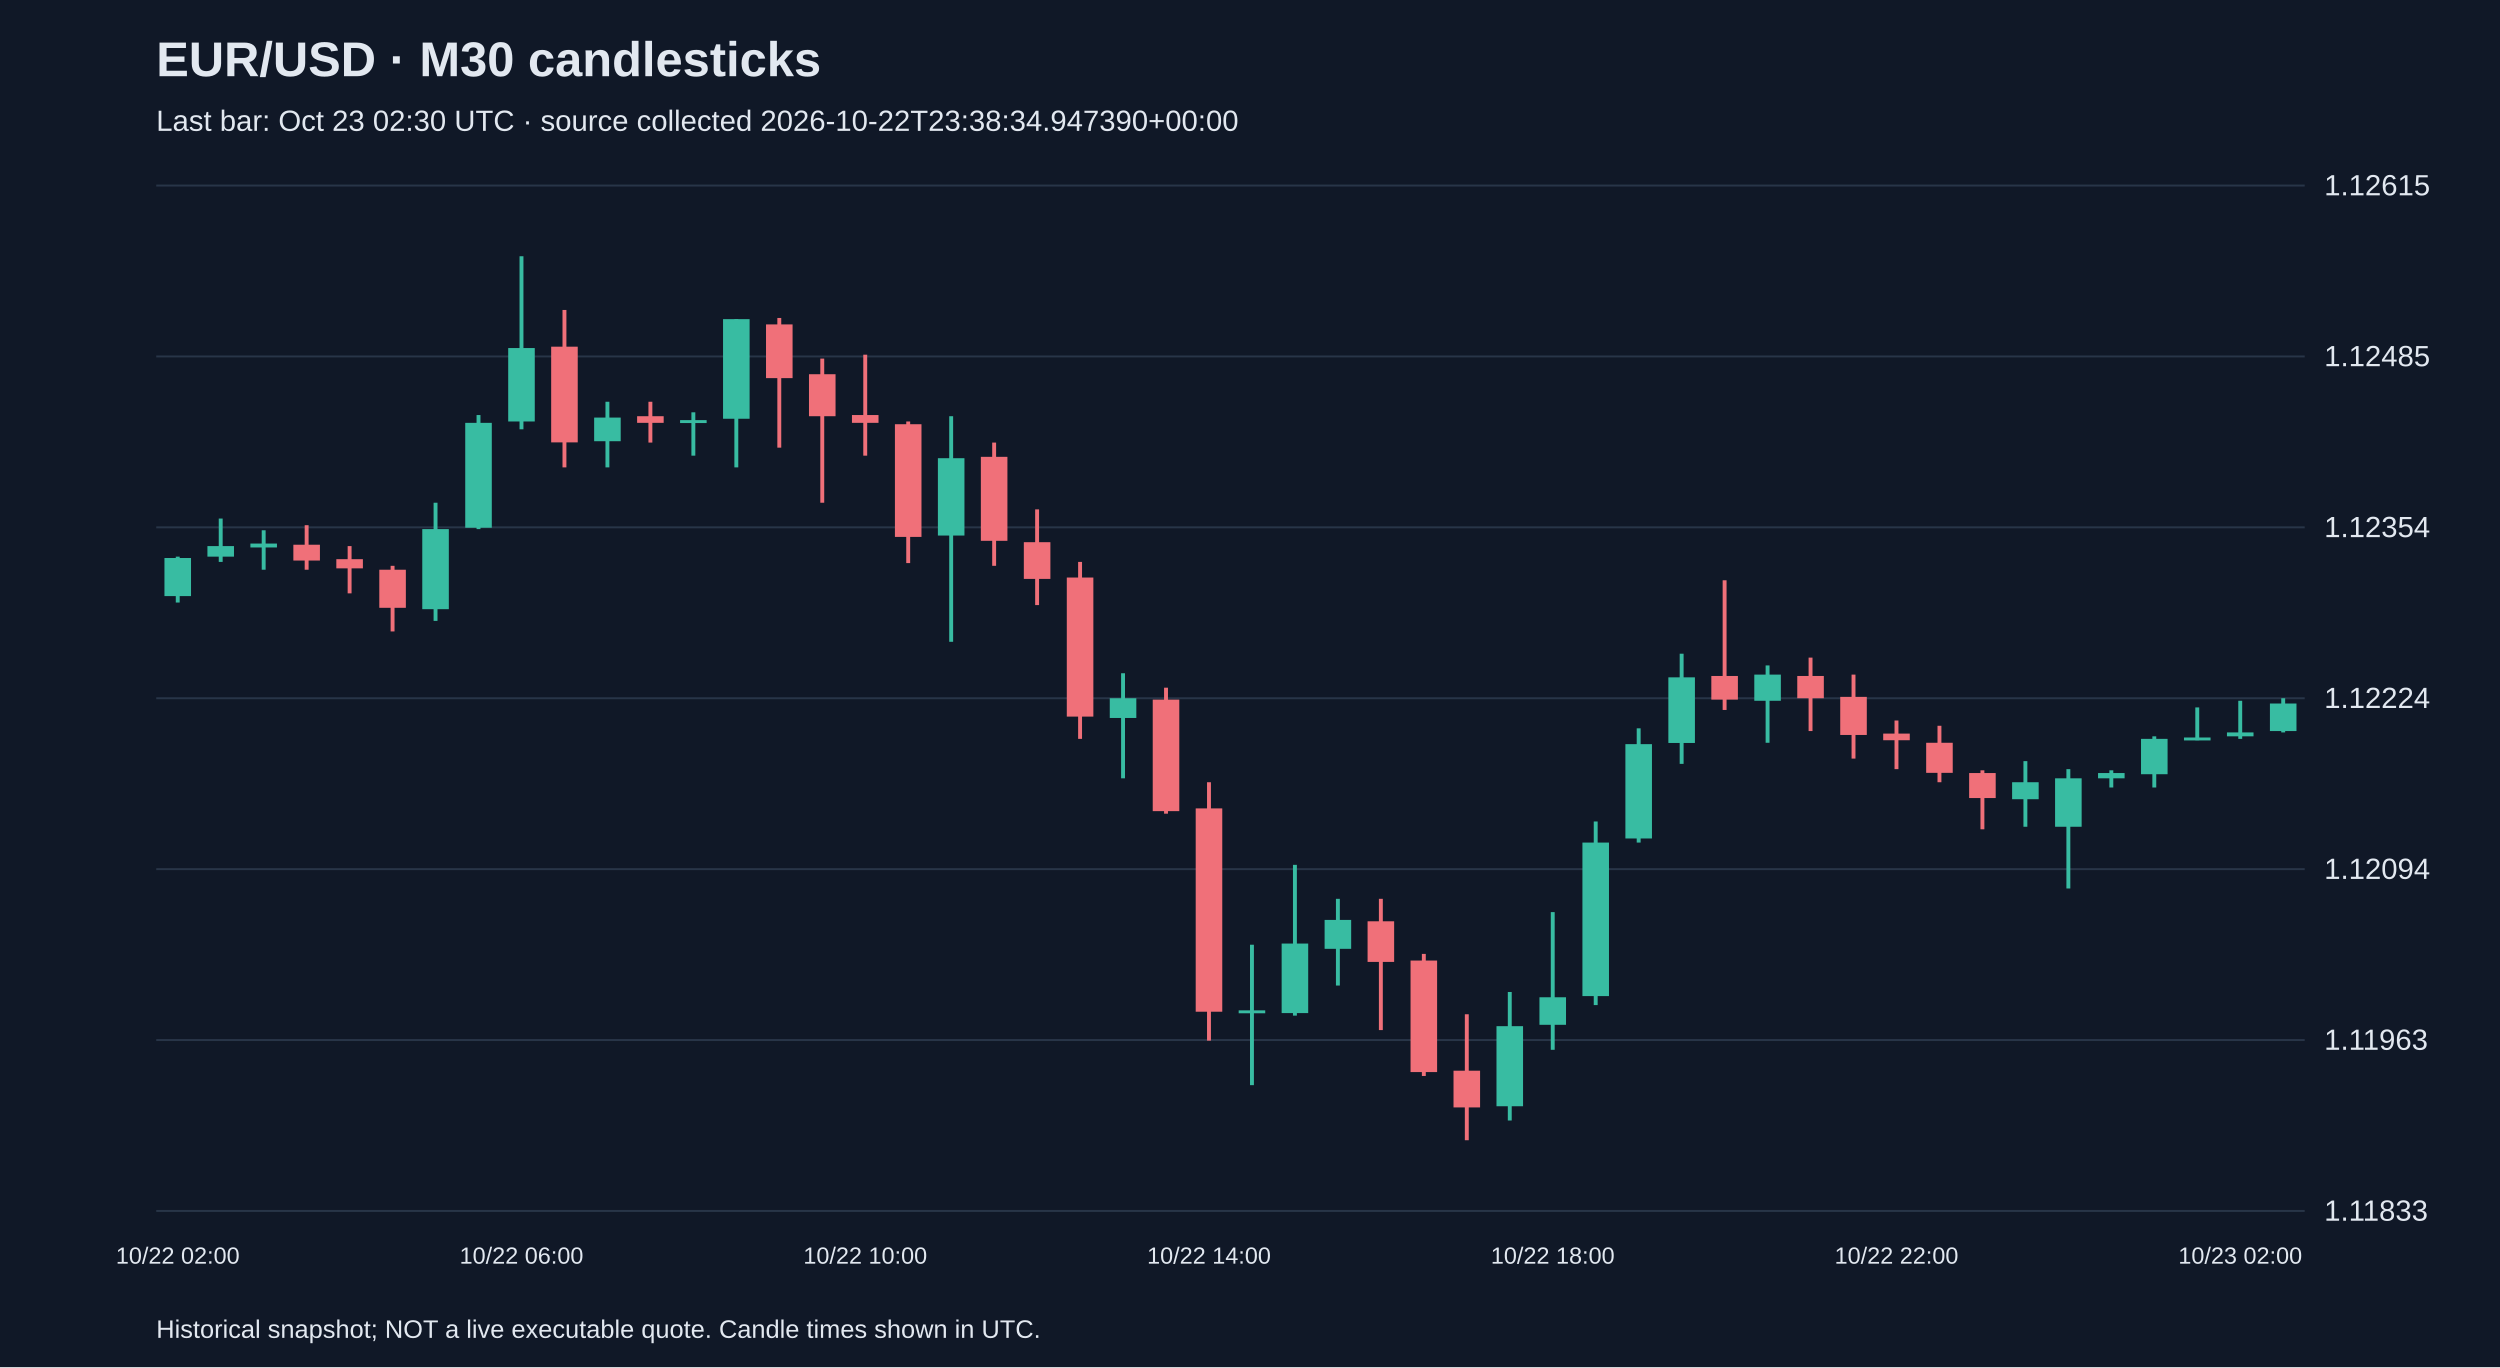
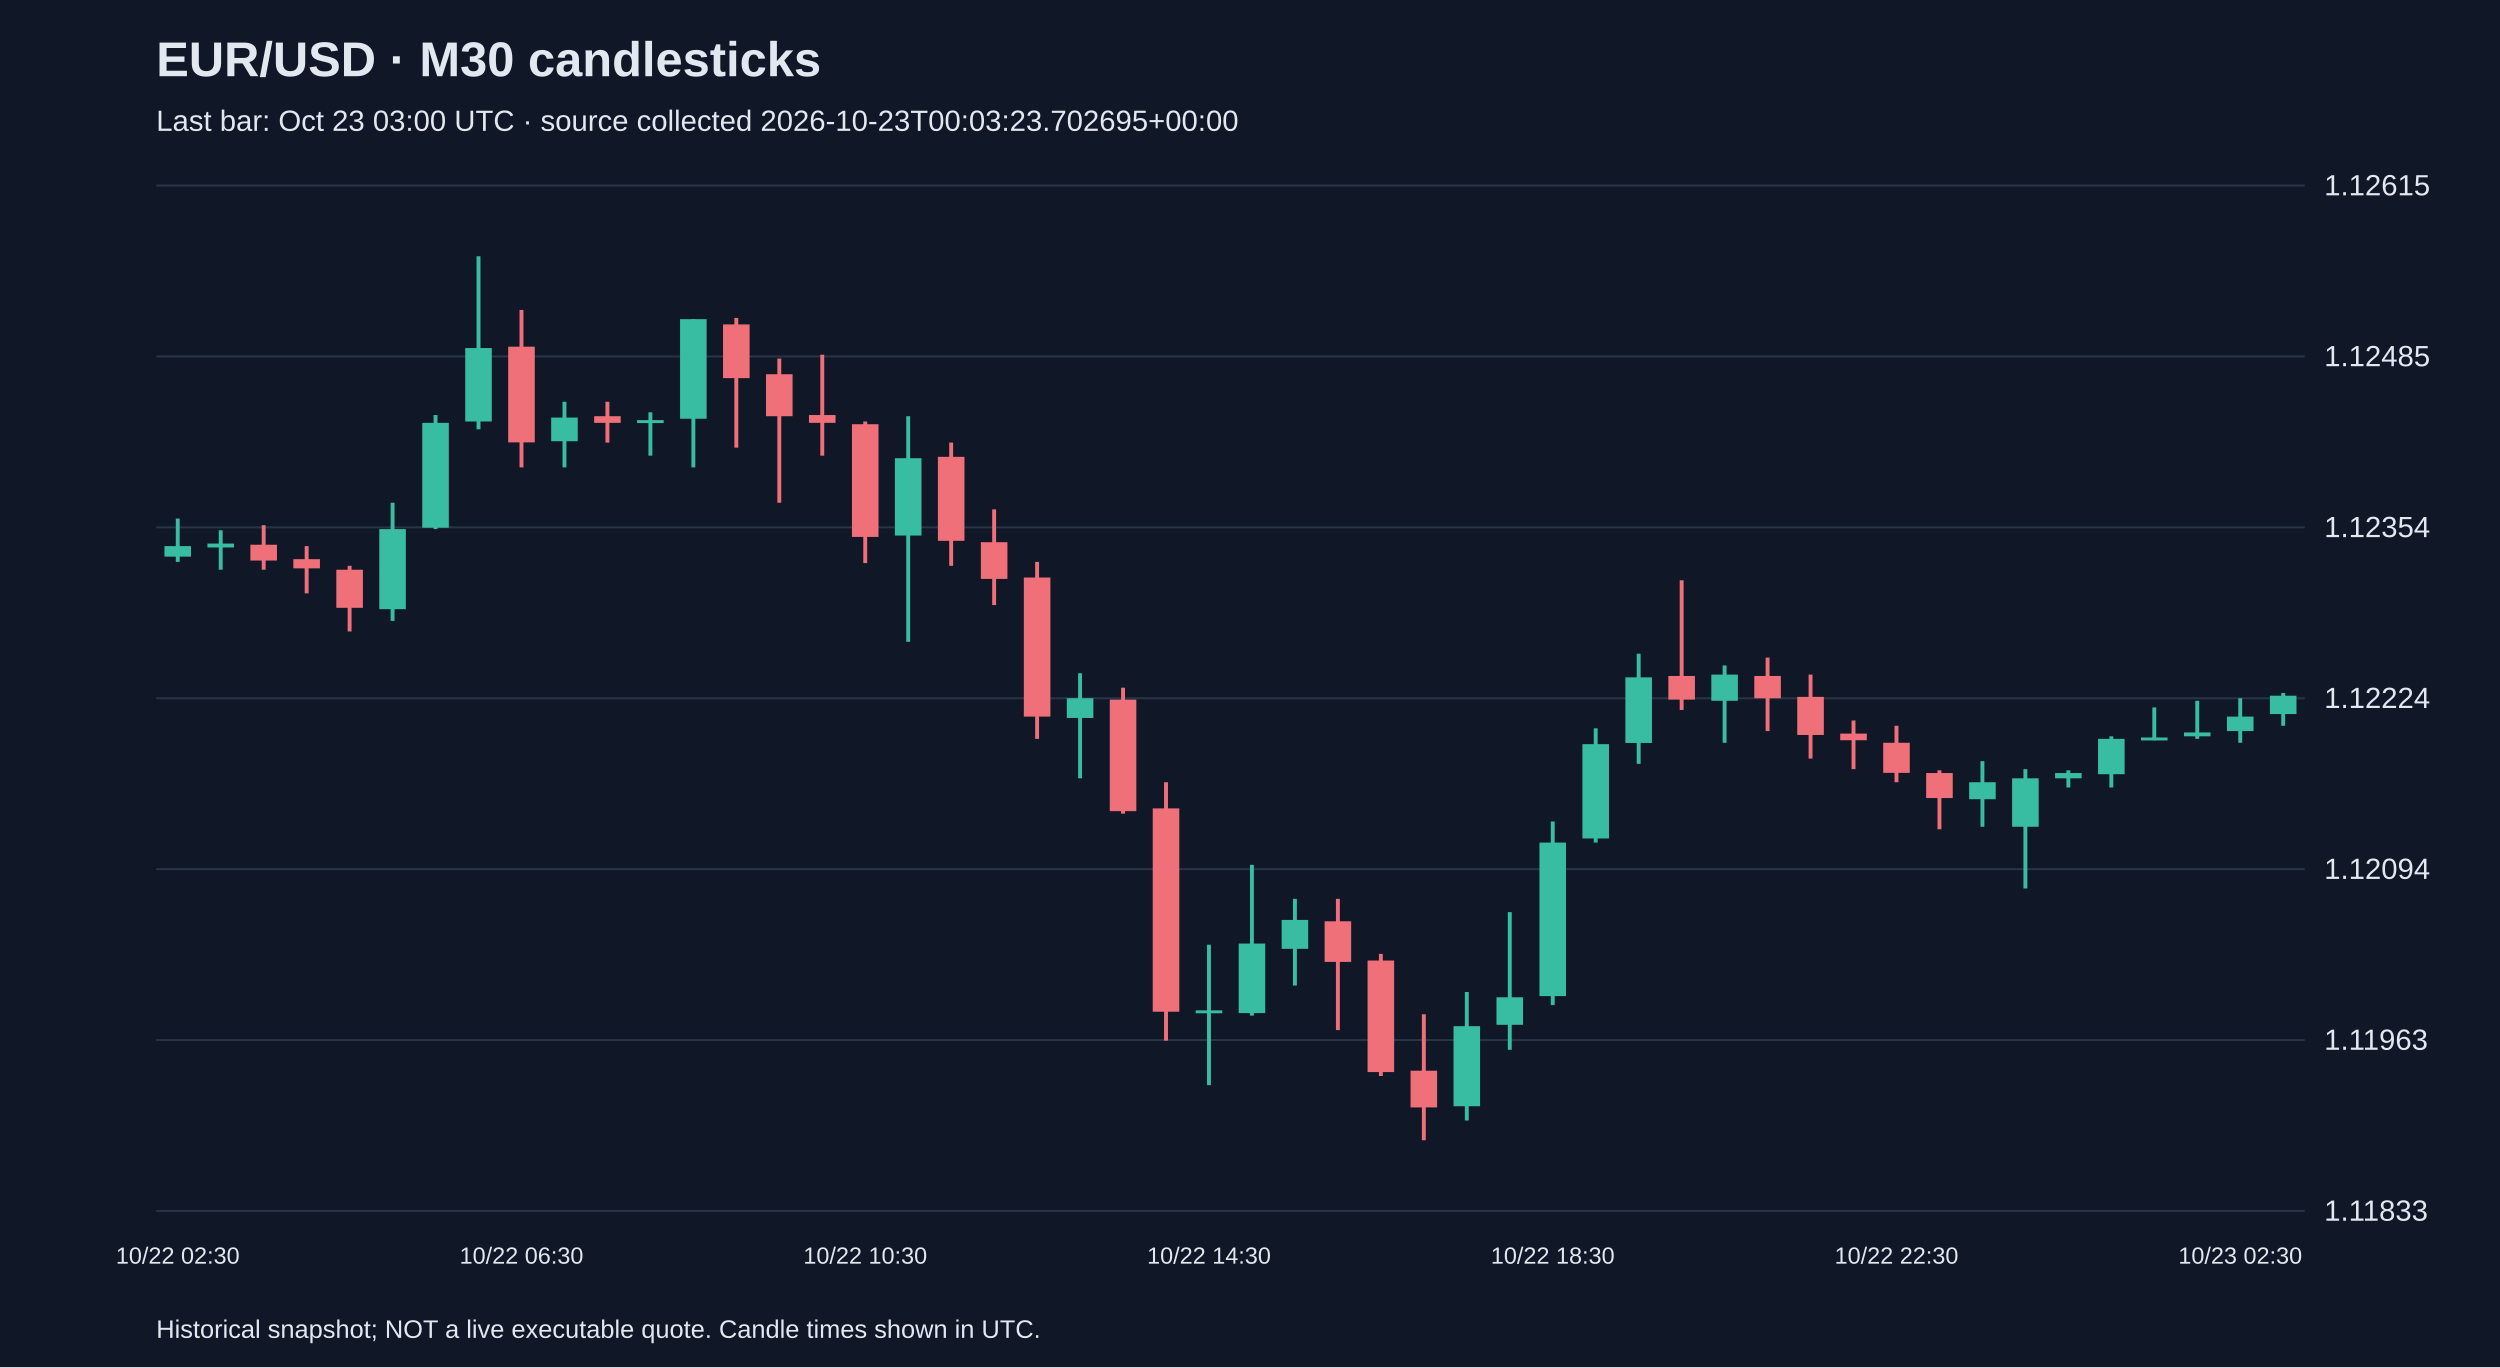
<svg xmlns="http://www.w3.org/2000/svg" viewBox="0 0 1280 700">
  <rect width="100%" height="100%" fill="#101827" />
  <style>text{font-family:Arial,sans-serif;fill:#e2e8f0}</style>
  <text x="80" y="39" font-size="25" font-weight="bold">EUR/USD · M30 candlesticks</text>
-   <text x="80" y="67" font-size="15" fill="#a6b1c5">Last bar: Oct 23 02:30 UTC · source collected 2026-10-22T23:38:34.947390+00:00</text>
+   <text x="80" y="67" font-size="15" fill="#a6b1c5">Last bar: Oct 23 03:00 UTC · source collected 2026-10-23T00:03:23.702695+00:00</text>
  <line x1="80" y1="620.0" x2="1180" y2="620.0" stroke="#283548" />
  <text x="1190" y="625.0" font-size="15">1.11833</text>
  <line x1="80" y1="532.5" x2="1180" y2="532.5" stroke="#283548" />
  <text x="1190" y="537.5" font-size="15">1.11963</text>
  <line x1="80" y1="445.0" x2="1180" y2="445.0" stroke="#283548" />
  <text x="1190" y="450.0" font-size="15">1.12094</text>
  <line x1="80" y1="357.5" x2="1180" y2="357.5" stroke="#283548" />
  <text x="1190" y="362.5" font-size="15">1.12224</text>
  <line x1="80" y1="270.0" x2="1180" y2="270.0" stroke="#283548" />
  <text x="1190" y="275.0" font-size="15">1.12354</text>
  <line x1="80" y1="182.5" x2="1180" y2="182.5" stroke="#283548" />
  <text x="1190" y="187.5" font-size="15">1.12485</text>
  <line x1="80" y1="95.0" x2="1180" y2="95.0" stroke="#283548" />
  <text x="1190" y="100.0" font-size="15">1.12615</text>
-   <line x1="91.0" y1="285.0" x2="91.0" y2="308.5" stroke="#38bca2" stroke-width="2" />
-   <rect x="84.2" y="285.7" width="13.6" height="19.5" fill="#38bca2" />
-   <text x="91.0" y="647" text-anchor="middle" font-size="12">10/22 02:00</text>
-   <line x1="113.0" y1="265.5" x2="113.0" y2="287.7" stroke="#38bca2" stroke-width="2" />
-   <rect x="106.2" y="279.6" width="13.6" height="5.4" fill="#38bca2" />
-   <line x1="135.0" y1="271.5" x2="135.0" y2="291.7" stroke="#38bca2" stroke-width="2" />
-   <rect x="128.2" y="278.3" width="13.6" height="2.0" fill="#38bca2" />
-   <line x1="157.0" y1="268.9" x2="157.0" y2="291.7" stroke="#f07079" stroke-width="2" />
-   <rect x="150.2" y="278.9" width="13.6" height="8.1" fill="#f07079" />
-   <line x1="179.0" y1="279.6" x2="179.0" y2="303.8" stroke="#f07079" stroke-width="2" />
-   <rect x="172.2" y="286.3" width="13.6" height="4.7" fill="#f07079" />
-   <line x1="201.0" y1="289.7" x2="201.0" y2="323.3" stroke="#f07079" stroke-width="2" />
-   <rect x="194.2" y="291.7" width="13.6" height="19.5" fill="#f07079" />
-   <line x1="223.0" y1="257.4" x2="223.0" y2="317.9" stroke="#38bca2" stroke-width="2" />
-   <rect x="216.2" y="270.9" width="13.6" height="41.0" fill="#38bca2" />
-   <line x1="245.0" y1="212.5" x2="245.0" y2="270.9" stroke="#38bca2" stroke-width="2" />
-   <rect x="238.2" y="216.5" width="13.6" height="53.7" fill="#38bca2" />
-   <line x1="267.0" y1="131.2" x2="267.0" y2="219.8" stroke="#38bca2" stroke-width="2" />
-   <rect x="260.2" y="178.2" width="13.6" height="37.6" fill="#38bca2" />
-   <text x="267.0" y="647" text-anchor="middle" font-size="12">10/22 06:00</text>
-   <line x1="289.0" y1="158.7" x2="289.0" y2="239.3" stroke="#f07079" stroke-width="2" />
-   <rect x="282.2" y="177.5" width="13.6" height="49.0" fill="#f07079" />
-   <line x1="311.0" y1="205.7" x2="311.0" y2="239.3" stroke="#38bca2" stroke-width="2" />
-   <rect x="304.2" y="213.8" width="13.6" height="12.1" fill="#38bca2" />
-   <line x1="333.0" y1="205.7" x2="333.0" y2="226.6" stroke="#f07079" stroke-width="2" />
-   <rect x="326.2" y="213.1" width="13.6" height="3.4" fill="#f07079" />
-   <line x1="355.0" y1="211.1" x2="355.0" y2="233.3" stroke="#38bca2" stroke-width="2" />
-   <rect x="348.2" y="215.1" width="13.6" height="1.5" fill="#38bca2" />
-   <line x1="377.0" y1="163.4" x2="377.0" y2="239.3" stroke="#38bca2" stroke-width="2" />
-   <rect x="370.2" y="163.4" width="13.6" height="51.0" fill="#38bca2" />
-   <line x1="399.0" y1="162.8" x2="399.0" y2="229.2" stroke="#f07079" stroke-width="2" />
-   <rect x="392.2" y="166.1" width="13.6" height="27.5" fill="#f07079" />
-   <line x1="421.0" y1="183.6" x2="421.0" y2="257.4" stroke="#f07079" stroke-width="2" />
-   <rect x="414.2" y="191.6" width="13.6" height="21.5" fill="#f07079" />
-   <line x1="443.0" y1="181.6" x2="443.0" y2="233.3" stroke="#f07079" stroke-width="2" />
-   <rect x="436.2" y="212.5" width="13.6" height="4.0" fill="#f07079" />
-   <text x="443.0" y="647" text-anchor="middle" font-size="12">10/22 10:00</text>
-   <line x1="465.0" y1="215.8" x2="465.0" y2="288.3" stroke="#f07079" stroke-width="2" />
-   <rect x="458.2" y="217.2" width="13.6" height="57.7" fill="#f07079" />
-   <line x1="487.0" y1="213.1" x2="487.0" y2="328.6" stroke="#38bca2" stroke-width="2" />
-   <rect x="480.2" y="234.6" width="13.6" height="39.6" fill="#38bca2" />
-   <line x1="509.0" y1="226.6" x2="509.0" y2="289.7" stroke="#f07079" stroke-width="2" />
-   <rect x="502.2" y="233.9" width="13.6" height="43.0" fill="#f07079" />
-   <line x1="531.0" y1="260.8" x2="531.0" y2="309.8" stroke="#f07079" stroke-width="2" />
-   <rect x="524.2" y="277.6" width="13.6" height="18.8" fill="#f07079" />
-   <line x1="553.0" y1="287.7" x2="553.0" y2="378.3" stroke="#f07079" stroke-width="2" />
-   <rect x="546.2" y="295.7" width="13.6" height="71.2" fill="#f07079" />
-   <line x1="575.0" y1="344.7" x2="575.0" y2="398.5" stroke="#38bca2" stroke-width="2" />
-   <rect x="568.2" y="357.5" width="13.6" height="10.1" fill="#38bca2" />
-   <line x1="597.0" y1="352.1" x2="597.0" y2="416.6" stroke="#f07079" stroke-width="2" />
-   <rect x="590.2" y="358.2" width="13.6" height="57.1" fill="#f07079" />
-   <line x1="619.0" y1="400.5" x2="619.0" y2="532.8" stroke="#f07079" stroke-width="2" />
-   <rect x="612.2" y="413.9" width="13.6" height="104.1" fill="#f07079" />
-   <text x="619.0" y="647" text-anchor="middle" font-size="12">10/22 14:00</text>
-   <line x1="641.0" y1="483.7" x2="641.0" y2="555.6" stroke="#38bca2" stroke-width="2" />
-   <rect x="634.2" y="517.3" width="13.6" height="1.5" fill="#38bca2" />
-   <line x1="663.0" y1="442.8" x2="663.0" y2="520.0" stroke="#38bca2" stroke-width="2" />
-   <rect x="656.2" y="483.1" width="13.6" height="35.6" fill="#38bca2" />
-   <line x1="685.0" y1="460.2" x2="685.0" y2="504.6" stroke="#38bca2" stroke-width="2" />
-   <rect x="678.2" y="471.0" width="13.6" height="14.8" fill="#38bca2" />
-   <line x1="707.0" y1="460.2" x2="707.0" y2="527.4" stroke="#f07079" stroke-width="2" />
-   <rect x="700.2" y="471.7" width="13.6" height="20.8" fill="#f07079" />
-   <line x1="729.0" y1="488.4" x2="729.0" y2="550.9" stroke="#f07079" stroke-width="2" />
-   <rect x="722.2" y="491.8" width="13.6" height="57.1" fill="#f07079" />
-   <line x1="751.0" y1="519.3" x2="751.0" y2="583.8" stroke="#f07079" stroke-width="2" />
-   <rect x="744.2" y="548.2" width="13.6" height="18.8" fill="#f07079" />
-   <line x1="773.0" y1="507.9" x2="773.0" y2="573.7" stroke="#38bca2" stroke-width="2" />
-   <rect x="766.2" y="525.4" width="13.6" height="41.0" fill="#38bca2" />
-   <line x1="795.0" y1="467.0" x2="795.0" y2="537.5" stroke="#38bca2" stroke-width="2" />
-   <rect x="788.2" y="510.6" width="13.6" height="14.1" fill="#38bca2" />
-   <text x="795.0" y="647" text-anchor="middle" font-size="12">10/22 18:00</text>
-   <line x1="817.0" y1="420.6" x2="817.0" y2="514.6" stroke="#38bca2" stroke-width="2" />
-   <rect x="810.2" y="431.4" width="13.6" height="78.6" fill="#38bca2" />
-   <line x1="839.0" y1="372.9" x2="839.0" y2="431.4" stroke="#38bca2" stroke-width="2" />
-   <rect x="832.2" y="381.0" width="13.6" height="48.3" fill="#38bca2" />
-   <line x1="861.0" y1="334.7" x2="861.0" y2="391.1" stroke="#38bca2" stroke-width="2" />
-   <rect x="854.2" y="346.8" width="13.6" height="33.6" fill="#38bca2" />
-   <line x1="883.0" y1="297.1" x2="883.0" y2="363.5" stroke="#f07079" stroke-width="2" />
-   <rect x="876.2" y="346.1" width="13.6" height="12.1" fill="#f07079" />
-   <line x1="905.0" y1="340.7" x2="905.0" y2="380.3" stroke="#38bca2" stroke-width="2" />
-   <rect x="898.2" y="345.4" width="13.6" height="13.4" fill="#38bca2" />
-   <line x1="927.0" y1="336.7" x2="927.0" y2="374.3" stroke="#f07079" stroke-width="2" />
-   <rect x="920.2" y="346.1" width="13.6" height="11.4" fill="#f07079" />
-   <line x1="949.0" y1="345.4" x2="949.0" y2="388.4" stroke="#f07079" stroke-width="2" />
-   <rect x="942.2" y="356.8" width="13.6" height="19.5" fill="#f07079" />
-   <line x1="971.0" y1="368.9" x2="971.0" y2="393.8" stroke="#f07079" stroke-width="2" />
-   <rect x="964.2" y="375.6" width="13.6" height="3.4" fill="#f07079" />
-   <text x="971.0" y="647" text-anchor="middle" font-size="12">10/22 22:00</text>
-   <line x1="993.0" y1="371.6" x2="993.0" y2="400.5" stroke="#f07079" stroke-width="2" />
-   <rect x="986.2" y="380.3" width="13.6" height="15.4" fill="#f07079" />
-   <line x1="1015.0" y1="394.4" x2="1015.0" y2="424.6" stroke="#f07079" stroke-width="2" />
-   <rect x="1008.2" y="395.8" width="13.6" height="12.8" fill="#f07079" />
-   <line x1="1037.0" y1="389.7" x2="1037.0" y2="423.3" stroke="#38bca2" stroke-width="2" />
-   <rect x="1030.2" y="400.5" width="13.6" height="8.7" fill="#38bca2" />
-   <line x1="1059.0" y1="393.8" x2="1059.0" y2="454.9" stroke="#38bca2" stroke-width="2" />
-   <rect x="1052.2" y="398.5" width="13.6" height="24.8" fill="#38bca2" />
-   <line x1="1081.0" y1="394.4" x2="1081.0" y2="403.2" stroke="#38bca2" stroke-width="2" />
-   <rect x="1074.2" y="395.8" width="13.6" height="2.7" fill="#38bca2" />
-   <line x1="1103.0" y1="377.0" x2="1103.0" y2="403.2" stroke="#38bca2" stroke-width="2" />
-   <rect x="1096.2" y="378.3" width="13.6" height="18.1" fill="#38bca2" />
-   <line x1="1125.0" y1="362.2" x2="1125.0" y2="379.0" stroke="#38bca2" stroke-width="2" />
-   <rect x="1118.2" y="377.6" width="13.6" height="1.5" fill="#38bca2" />
-   <line x1="1147.0" y1="358.8" x2="1147.0" y2="378.3" stroke="#38bca2" stroke-width="2" />
-   <rect x="1140.2" y="375.0" width="13.6" height="2.0" fill="#38bca2" />
-   <text x="1147.0" y="647" text-anchor="middle" font-size="12">10/23 02:00</text>
-   <line x1="1169.0" y1="357.5" x2="1169.0" y2="375.0" stroke="#38bca2" stroke-width="2" />
-   <rect x="1162.2" y="360.2" width="13.6" height="14.1" fill="#38bca2" />
+   <line x1="91.0" y1="265.5" x2="91.0" y2="287.7" stroke="#38bca2" stroke-width="2" />
+   <rect x="84.2" y="279.6" width="13.6" height="5.4" fill="#38bca2" />
+   <text x="91.0" y="647" text-anchor="middle" font-size="12">10/22 02:30</text>
+   <line x1="113.0" y1="271.5" x2="113.0" y2="291.7" stroke="#38bca2" stroke-width="2" />
+   <rect x="106.2" y="278.3" width="13.6" height="2.0" fill="#38bca2" />
+   <line x1="135.0" y1="268.9" x2="135.0" y2="291.7" stroke="#f07079" stroke-width="2" />
+   <rect x="128.2" y="278.9" width="13.6" height="8.1" fill="#f07079" />
+   <line x1="157.0" y1="279.6" x2="157.0" y2="303.8" stroke="#f07079" stroke-width="2" />
+   <rect x="150.2" y="286.3" width="13.6" height="4.7" fill="#f07079" />
+   <line x1="179.0" y1="289.7" x2="179.0" y2="323.3" stroke="#f07079" stroke-width="2" />
+   <rect x="172.2" y="291.7" width="13.6" height="19.5" fill="#f07079" />
+   <line x1="201.0" y1="257.4" x2="201.0" y2="317.9" stroke="#38bca2" stroke-width="2" />
+   <rect x="194.2" y="270.9" width="13.6" height="41.0" fill="#38bca2" />
+   <line x1="223.0" y1="212.5" x2="223.0" y2="270.9" stroke="#38bca2" stroke-width="2" />
+   <rect x="216.2" y="216.5" width="13.6" height="53.7" fill="#38bca2" />
+   <line x1="245.0" y1="131.2" x2="245.0" y2="219.8" stroke="#38bca2" stroke-width="2" />
+   <rect x="238.2" y="178.2" width="13.6" height="37.6" fill="#38bca2" />
+   <line x1="267.0" y1="158.7" x2="267.0" y2="239.3" stroke="#f07079" stroke-width="2" />
+   <rect x="260.2" y="177.5" width="13.6" height="49.0" fill="#f07079" />
+   <text x="267.0" y="647" text-anchor="middle" font-size="12">10/22 06:30</text>
+   <line x1="289.0" y1="205.7" x2="289.0" y2="239.3" stroke="#38bca2" stroke-width="2" />
+   <rect x="282.2" y="213.8" width="13.6" height="12.1" fill="#38bca2" />
+   <line x1="311.0" y1="205.7" x2="311.0" y2="226.6" stroke="#f07079" stroke-width="2" />
+   <rect x="304.2" y="213.1" width="13.6" height="3.4" fill="#f07079" />
+   <line x1="333.0" y1="211.1" x2="333.0" y2="233.3" stroke="#38bca2" stroke-width="2" />
+   <rect x="326.2" y="215.1" width="13.6" height="1.5" fill="#38bca2" />
+   <line x1="355.0" y1="163.4" x2="355.0" y2="239.3" stroke="#38bca2" stroke-width="2" />
+   <rect x="348.2" y="163.4" width="13.6" height="51.0" fill="#38bca2" />
+   <line x1="377.0" y1="162.8" x2="377.0" y2="229.2" stroke="#f07079" stroke-width="2" />
+   <rect x="370.2" y="166.1" width="13.6" height="27.5" fill="#f07079" />
+   <line x1="399.0" y1="183.6" x2="399.0" y2="257.4" stroke="#f07079" stroke-width="2" />
+   <rect x="392.2" y="191.6" width="13.6" height="21.5" fill="#f07079" />
+   <line x1="421.0" y1="181.6" x2="421.0" y2="233.3" stroke="#f07079" stroke-width="2" />
+   <rect x="414.2" y="212.5" width="13.6" height="4.0" fill="#f07079" />
+   <line x1="443.0" y1="215.8" x2="443.0" y2="288.3" stroke="#f07079" stroke-width="2" />
+   <rect x="436.2" y="217.2" width="13.6" height="57.7" fill="#f07079" />
+   <text x="443.0" y="647" text-anchor="middle" font-size="12">10/22 10:30</text>
+   <line x1="465.0" y1="213.1" x2="465.0" y2="328.6" stroke="#38bca2" stroke-width="2" />
+   <rect x="458.2" y="234.6" width="13.6" height="39.6" fill="#38bca2" />
+   <line x1="487.0" y1="226.6" x2="487.0" y2="289.7" stroke="#f07079" stroke-width="2" />
+   <rect x="480.2" y="233.9" width="13.6" height="43.0" fill="#f07079" />
+   <line x1="509.0" y1="260.8" x2="509.0" y2="309.8" stroke="#f07079" stroke-width="2" />
+   <rect x="502.2" y="277.6" width="13.6" height="18.8" fill="#f07079" />
+   <line x1="531.0" y1="287.7" x2="531.0" y2="378.3" stroke="#f07079" stroke-width="2" />
+   <rect x="524.2" y="295.7" width="13.6" height="71.2" fill="#f07079" />
+   <line x1="553.0" y1="344.7" x2="553.0" y2="398.5" stroke="#38bca2" stroke-width="2" />
+   <rect x="546.2" y="357.5" width="13.6" height="10.1" fill="#38bca2" />
+   <line x1="575.0" y1="352.1" x2="575.0" y2="416.6" stroke="#f07079" stroke-width="2" />
+   <rect x="568.2" y="358.2" width="13.6" height="57.1" fill="#f07079" />
+   <line x1="597.0" y1="400.5" x2="597.0" y2="532.8" stroke="#f07079" stroke-width="2" />
+   <rect x="590.2" y="413.9" width="13.6" height="104.1" fill="#f07079" />
+   <line x1="619.0" y1="483.7" x2="619.0" y2="555.6" stroke="#38bca2" stroke-width="2" />
+   <rect x="612.2" y="517.3" width="13.6" height="1.5" fill="#38bca2" />
+   <text x="619.0" y="647" text-anchor="middle" font-size="12">10/22 14:30</text>
+   <line x1="641.0" y1="442.8" x2="641.0" y2="520.0" stroke="#38bca2" stroke-width="2" />
+   <rect x="634.2" y="483.1" width="13.6" height="35.6" fill="#38bca2" />
+   <line x1="663.0" y1="460.2" x2="663.0" y2="504.6" stroke="#38bca2" stroke-width="2" />
+   <rect x="656.2" y="471.0" width="13.6" height="14.8" fill="#38bca2" />
+   <line x1="685.0" y1="460.2" x2="685.0" y2="527.4" stroke="#f07079" stroke-width="2" />
+   <rect x="678.2" y="471.7" width="13.6" height="20.8" fill="#f07079" />
+   <line x1="707.0" y1="488.4" x2="707.0" y2="550.9" stroke="#f07079" stroke-width="2" />
+   <rect x="700.2" y="491.8" width="13.6" height="57.1" fill="#f07079" />
+   <line x1="729.0" y1="519.3" x2="729.0" y2="583.8" stroke="#f07079" stroke-width="2" />
+   <rect x="722.2" y="548.2" width="13.6" height="18.8" fill="#f07079" />
+   <line x1="751.0" y1="507.9" x2="751.0" y2="573.7" stroke="#38bca2" stroke-width="2" />
+   <rect x="744.2" y="525.4" width="13.6" height="41.0" fill="#38bca2" />
+   <line x1="773.0" y1="467.0" x2="773.0" y2="537.5" stroke="#38bca2" stroke-width="2" />
+   <rect x="766.2" y="510.6" width="13.6" height="14.1" fill="#38bca2" />
+   <line x1="795.0" y1="420.6" x2="795.0" y2="514.6" stroke="#38bca2" stroke-width="2" />
+   <rect x="788.2" y="431.4" width="13.6" height="78.6" fill="#38bca2" />
+   <text x="795.0" y="647" text-anchor="middle" font-size="12">10/22 18:30</text>
+   <line x1="817.0" y1="372.9" x2="817.0" y2="431.4" stroke="#38bca2" stroke-width="2" />
+   <rect x="810.2" y="381.0" width="13.6" height="48.3" fill="#38bca2" />
+   <line x1="839.0" y1="334.7" x2="839.0" y2="391.1" stroke="#38bca2" stroke-width="2" />
+   <rect x="832.2" y="346.8" width="13.6" height="33.6" fill="#38bca2" />
+   <line x1="861.0" y1="297.1" x2="861.0" y2="363.5" stroke="#f07079" stroke-width="2" />
+   <rect x="854.2" y="346.1" width="13.6" height="12.1" fill="#f07079" />
+   <line x1="883.0" y1="340.7" x2="883.0" y2="380.3" stroke="#38bca2" stroke-width="2" />
+   <rect x="876.2" y="345.4" width="13.6" height="13.4" fill="#38bca2" />
+   <line x1="905.0" y1="336.7" x2="905.0" y2="374.3" stroke="#f07079" stroke-width="2" />
+   <rect x="898.2" y="346.1" width="13.6" height="11.4" fill="#f07079" />
+   <line x1="927.0" y1="345.4" x2="927.0" y2="388.4" stroke="#f07079" stroke-width="2" />
+   <rect x="920.2" y="356.8" width="13.6" height="19.5" fill="#f07079" />
+   <line x1="949.0" y1="368.9" x2="949.0" y2="393.8" stroke="#f07079" stroke-width="2" />
+   <rect x="942.2" y="375.6" width="13.6" height="3.4" fill="#f07079" />
+   <line x1="971.0" y1="371.6" x2="971.0" y2="400.5" stroke="#f07079" stroke-width="2" />
+   <rect x="964.2" y="380.3" width="13.6" height="15.4" fill="#f07079" />
+   <text x="971.0" y="647" text-anchor="middle" font-size="12">10/22 22:30</text>
+   <line x1="993.0" y1="394.4" x2="993.0" y2="424.6" stroke="#f07079" stroke-width="2" />
+   <rect x="986.2" y="395.8" width="13.6" height="12.8" fill="#f07079" />
+   <line x1="1015.0" y1="389.7" x2="1015.0" y2="423.3" stroke="#38bca2" stroke-width="2" />
+   <rect x="1008.2" y="400.5" width="13.6" height="8.7" fill="#38bca2" />
+   <line x1="1037.0" y1="393.8" x2="1037.0" y2="454.9" stroke="#38bca2" stroke-width="2" />
+   <rect x="1030.2" y="398.5" width="13.6" height="24.8" fill="#38bca2" />
+   <line x1="1059.0" y1="394.4" x2="1059.0" y2="403.2" stroke="#38bca2" stroke-width="2" />
+   <rect x="1052.2" y="395.8" width="13.6" height="2.7" fill="#38bca2" />
+   <line x1="1081.0" y1="377.0" x2="1081.0" y2="403.2" stroke="#38bca2" stroke-width="2" />
+   <rect x="1074.2" y="378.3" width="13.6" height="18.1" fill="#38bca2" />
+   <line x1="1103.0" y1="362.2" x2="1103.0" y2="379.0" stroke="#38bca2" stroke-width="2" />
+   <rect x="1096.2" y="377.6" width="13.6" height="1.5" fill="#38bca2" />
+   <line x1="1125.0" y1="358.8" x2="1125.0" y2="378.3" stroke="#38bca2" stroke-width="2" />
+   <rect x="1118.2" y="375.0" width="13.6" height="2.0" fill="#38bca2" />
+   <line x1="1147.0" y1="357.5" x2="1147.0" y2="380.3" stroke="#38bca2" stroke-width="2" />
+   <rect x="1140.2" y="366.9" width="13.6" height="7.4" fill="#38bca2" />
+   <text x="1147.0" y="647" text-anchor="middle" font-size="12">10/23 02:30</text>
+   <line x1="1169.0" y1="354.8" x2="1169.0" y2="371.6" stroke="#38bca2" stroke-width="2" />
+   <rect x="1162.2" y="356.2" width="13.6" height="9.4" fill="#38bca2" />
  <text x="80" y="685" font-size="13">Historical snapshot; NOT a live executable quote. Candle times shown in UTC.</text>
</svg>
